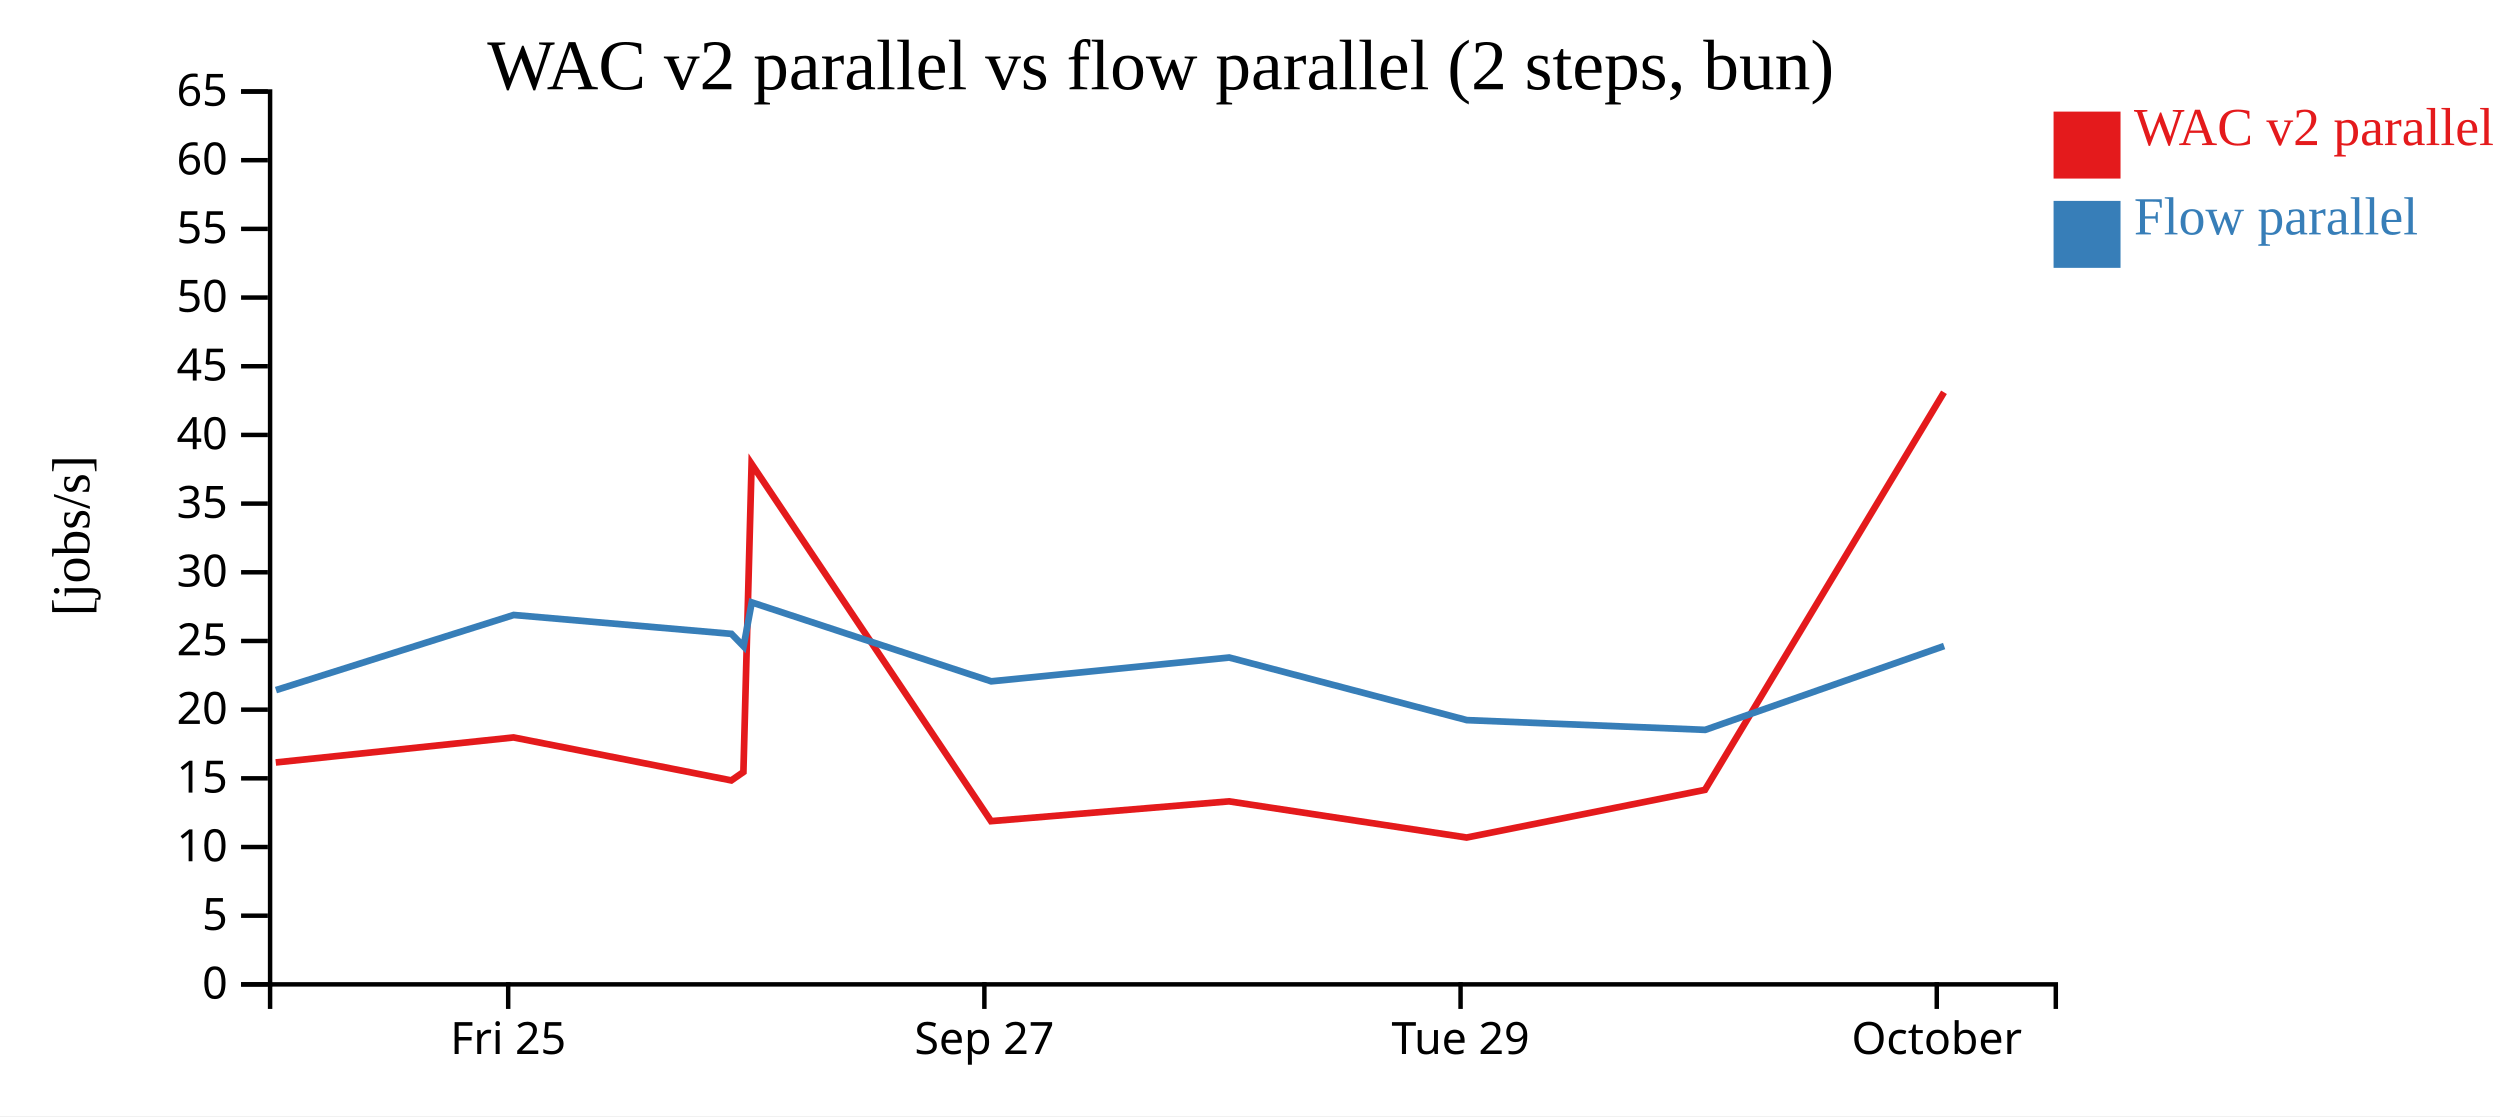
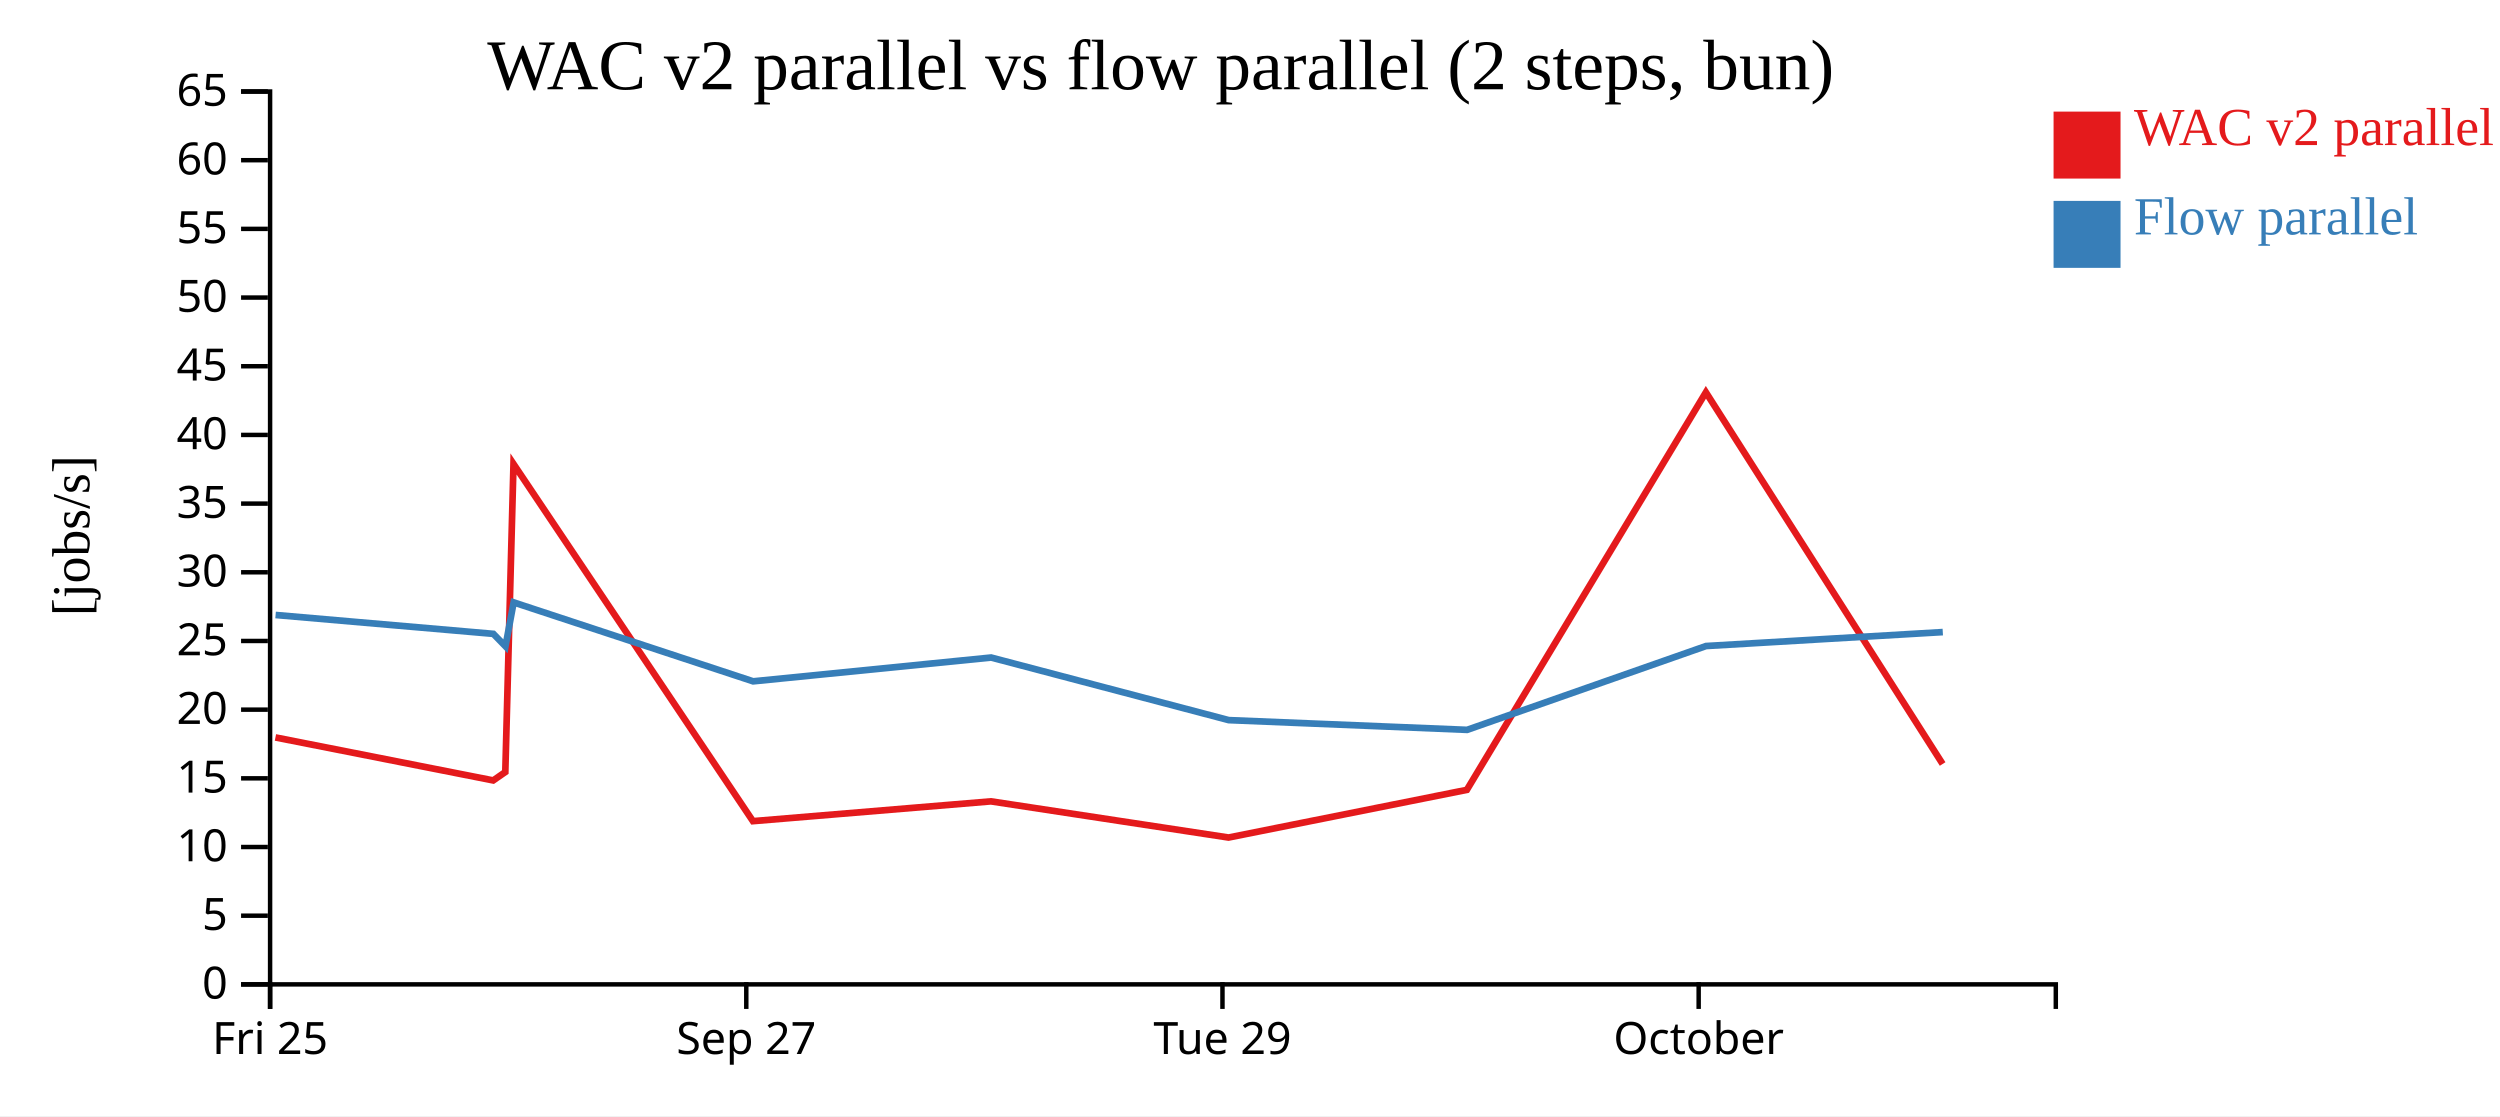
<svg xmlns="http://www.w3.org/2000/svg" width="560" height="250">
  <rect width="100%" height="100%" fill="white" />
  <g transform="translate(60,20)">
    <g transform="translate(0,200)" fill="none" font-size="10" font-family="sans-serif" text-anchor="middle">
      <path class="domain" stroke="currentColor" d="M0.5,6V0.5H400.5V6" />
-       <g class="tick" opacity="1" transform="translate(53.83333,0)">
+       <g class="tick" opacity="1" transform="translate(0.5,0)">
        <line stroke="currentColor" y2="6" />
        <text fill="currentColor" y="9" dy="0.71em">Fri 25</text>
      </g>
-       <g class="tick" opacity="1" transform="translate(160.5,0)">
+       <g class="tick" opacity="1" transform="translate(107.1667,0)">
        <line stroke="currentColor" y2="6" />
        <text fill="currentColor" y="9" dy="0.71em">Sep 27</text>
      </g>
-       <g class="tick" opacity="1" transform="translate(267.1667,0)">
+       <g class="tick" opacity="1" transform="translate(213.8333,0)">
        <line stroke="currentColor" y2="6" />
        <text fill="currentColor" y="9" dy="0.71em">Tue 29</text>
      </g>
-       <g class="tick" opacity="1" transform="translate(373.8333,0)">
+       <g class="tick" opacity="1" transform="translate(320.5,0)">
        <line stroke="currentColor" y2="6" />
        <text fill="currentColor" y="9" dy="0.71em">October</text>
      </g>
    </g>
    <g fill="none" font-size="10" font-family="sans-serif" text-anchor="end">
      <path class="domain" stroke="currentColor" d="M-6,200.5H0.5V0.5H-6" />
      <g class="tick" opacity="1" transform="translate(0,200.5)">
        <line stroke="currentColor" x2="-6" />
        <text fill="currentColor" x="-9" dy="0.32em">0</text>
      </g>
      <g class="tick" opacity="1" transform="translate(0,185.1154)">
        <line stroke="currentColor" x2="-6" />
        <text fill="currentColor" x="-9" dy="0.32em">5</text>
      </g>
      <g class="tick" opacity="1" transform="translate(0,169.7308)">
        <line stroke="currentColor" x2="-6" />
        <text fill="currentColor" x="-9" dy="0.32em">10</text>
      </g>
      <g class="tick" opacity="1" transform="translate(0,154.3462)">
        <line stroke="currentColor" x2="-6" />
        <text fill="currentColor" x="-9" dy="0.32em">15</text>
      </g>
      <g class="tick" opacity="1" transform="translate(0,138.9615)">
        <line stroke="currentColor" x2="-6" />
        <text fill="currentColor" x="-9" dy="0.32em">20</text>
      </g>
      <g class="tick" opacity="1" transform="translate(0,123.5769)">
        <line stroke="currentColor" x2="-6" />
        <text fill="currentColor" x="-9" dy="0.32em">25</text>
      </g>
      <g class="tick" opacity="1" transform="translate(0,108.1923)">
        <line stroke="currentColor" x2="-6" />
        <text fill="currentColor" x="-9" dy="0.32em">30</text>
      </g>
      <g class="tick" opacity="1" transform="translate(0,92.80769)">
        <line stroke="currentColor" x2="-6" />
        <text fill="currentColor" x="-9" dy="0.32em">35</text>
      </g>
      <g class="tick" opacity="1" transform="translate(0,77.42308)">
        <line stroke="currentColor" x2="-6" />
        <text fill="currentColor" x="-9" dy="0.32em">40</text>
      </g>
      <g class="tick" opacity="1" transform="translate(0,62.03846)">
        <line stroke="currentColor" x2="-6" />
        <text fill="currentColor" x="-9" dy="0.32em">45</text>
      </g>
      <g class="tick" opacity="1" transform="translate(0,46.65385)">
        <line stroke="currentColor" x2="-6" />
        <text fill="currentColor" x="-9" dy="0.32em">50</text>
      </g>
      <g class="tick" opacity="1" transform="translate(0,31.26923)">
        <line stroke="currentColor" x2="-6" />
        <text fill="currentColor" x="-9" dy="0.32em">55</text>
      </g>
      <g class="tick" opacity="1" transform="translate(0,15.88462)">
        <line stroke="currentColor" x2="-6" />
        <text fill="currentColor" x="-9" dy="0.32em">60</text>
      </g>
      <g class="tick" opacity="1" transform="translate(0,0.5)">
        <line stroke="currentColor" x2="-6" />
        <text fill="currentColor" x="-9" dy="0.32em">65</text>
      </g>
    </g>
    <text text-anchor="middle" style="font-size: 12px" transform="rotate(-90)" y="-40" x="-100">[jobs/s]</text>
    <text text-anchor="middle" style="font-size: 16px" y="0" x="200">WAC v2 parallel vs flow parallel (2 steps, bun)</text>
-     <path class="line" fill="none" stroke="#e41a1c" stroke-width="1.5" d="M1.772,150.791L55.032,145.188L103.813,154.815L106.521,152.938L108.357,83.925L161.992,163.938L215.3,159.504L268.52,167.607L321.912,156.925L375.452,67.875" />
-     <path class="line" fill="none" stroke="#377eb8" stroke-width="1.5" d="M1.813,134.584L55.064,117.756L103.847,121.985L106.558,124.777L108.391,114.936L162.036,132.618L215.34,127.287L268.566,141.307L321.96,143.489L375.486,124.711" />
+     <path class="line" fill="none" stroke="#e41a1c" stroke-width="1.5" d="M1.698,145.188L50.479,154.815L53.188,152.938L55.024,83.925L108.658,163.938L161.967,159.504L215.187,167.607L268.579,156.925L322.119,67.875L375.15,151.135" />
+     <path class="line" fill="none" stroke="#377eb8" stroke-width="1.5" d="M1.73,117.756L50.514,121.985L53.225,124.777L55.057,114.936L108.703,132.618L162.007,127.287L215.233,141.307L268.627,143.489L322.153,124.711L375.186,121.587" />
    <rect class="dot" x="400" y="5" width="15" height="15" style="fill: #e41a1c;" />
    <rect class="dot" x="400" y="25" width="15" height="15" style="fill: #377eb8;" />
    <text class="label" x="418" y="12.5" style="fill: #e41a1c; alignment-baseline: middle;" text-anchor="left">WAC v2 parallel</text>
    <text class="label" x="418" y="32.5" style="fill: #377eb8; alignment-baseline: middle;" text-anchor="left">Flow parallel</text>
  </g>
</svg>
